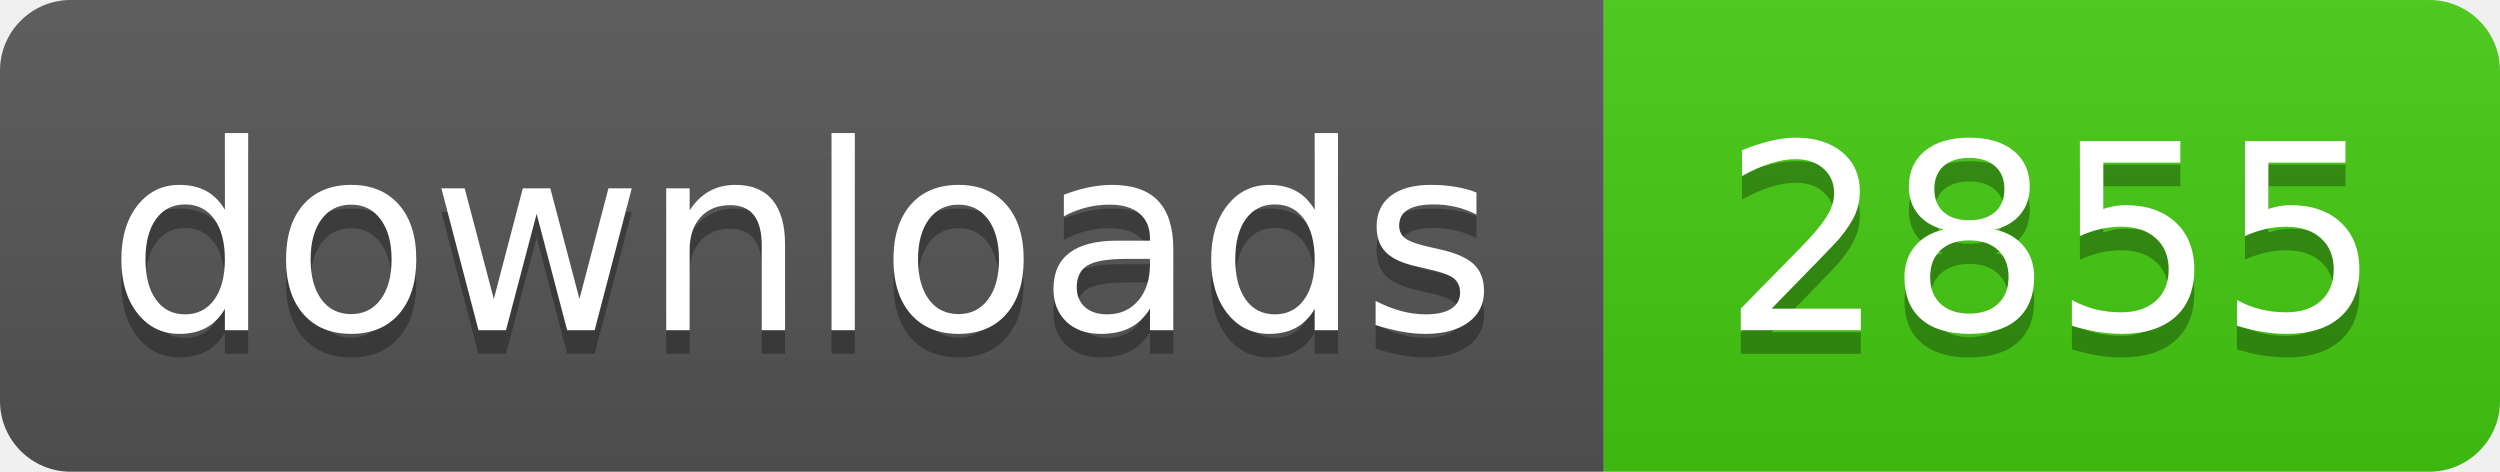
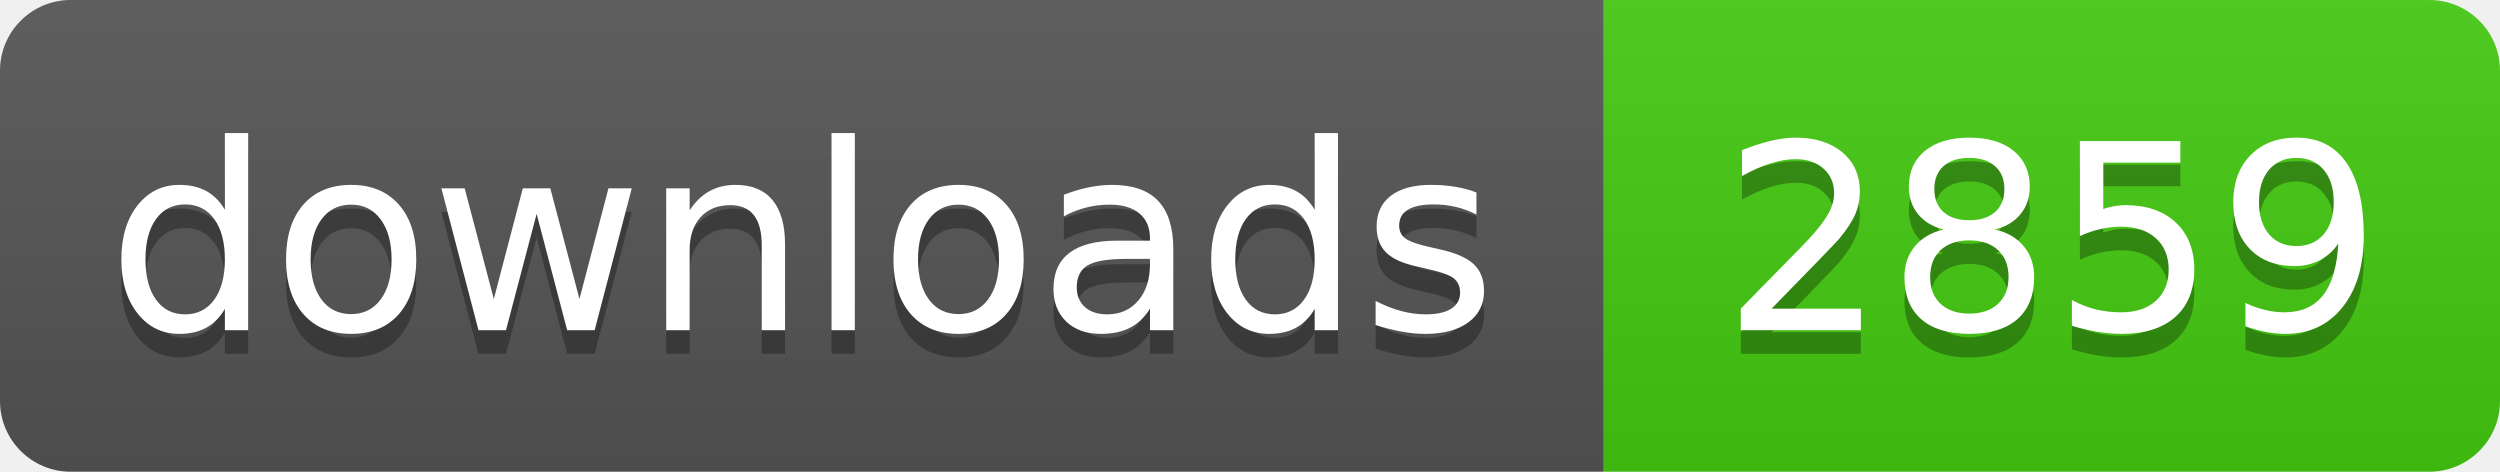
- <svg xmlns="http://www.w3.org/2000/svg" width="106" height="20" role="img" aria-label="downloads: 2855">
+ <svg xmlns="http://www.w3.org/2000/svg" width="106" height="20" role="img" aria-label="downloads: 2859">
  <linearGradient id="s" x2="0" y2="100%">
    <stop offset="0" stop-color="#bbb" stop-opacity=".1" />
    <stop offset="1" stop-opacity=".1" />
  </linearGradient>
  <clipPath id="r">
    <rect width="106" height="20" rx="3" fill="#fff" />
  </clipPath>
  <g clip-path="url(#r)">
    <rect width="68" height="20" fill="#555" />
    <rect x="68" width="38" height="20" fill="#4c1" />
    <rect width="106" height="20" fill="url(#s)" />
  </g>
  <g fill="#fff" text-anchor="middle" font-family="Verdana,Geneva,DejaVu Sans,sans-serif" text-rendering="geometricPrecision" font-size="110">
    <text aria-hidden="true" x="340" y="150" fill="#010101" fill-opacity=".3" transform="scale(.1)" textLength="560">downloads</text>
    <text x="340" y="140" transform="scale(.1)" fill="#fff" textLength="560">downloads</text>
-     <text aria-hidden="true" x="870" y="150" fill="#010101" fill-opacity=".3" transform="scale(.1)" textLength="260">2855</text>
-     <text x="870" y="140" transform="scale(.1)" fill="#fff" textLength="260">2855</text>
+     <text aria-hidden="true" x="870" y="150" fill="#010101" fill-opacity=".3" transform="scale(.1)" textLength="260">2859</text>
+     <text x="870" y="140" transform="scale(.1)" fill="#fff" textLength="260">2859</text>
  </g>
</svg>
